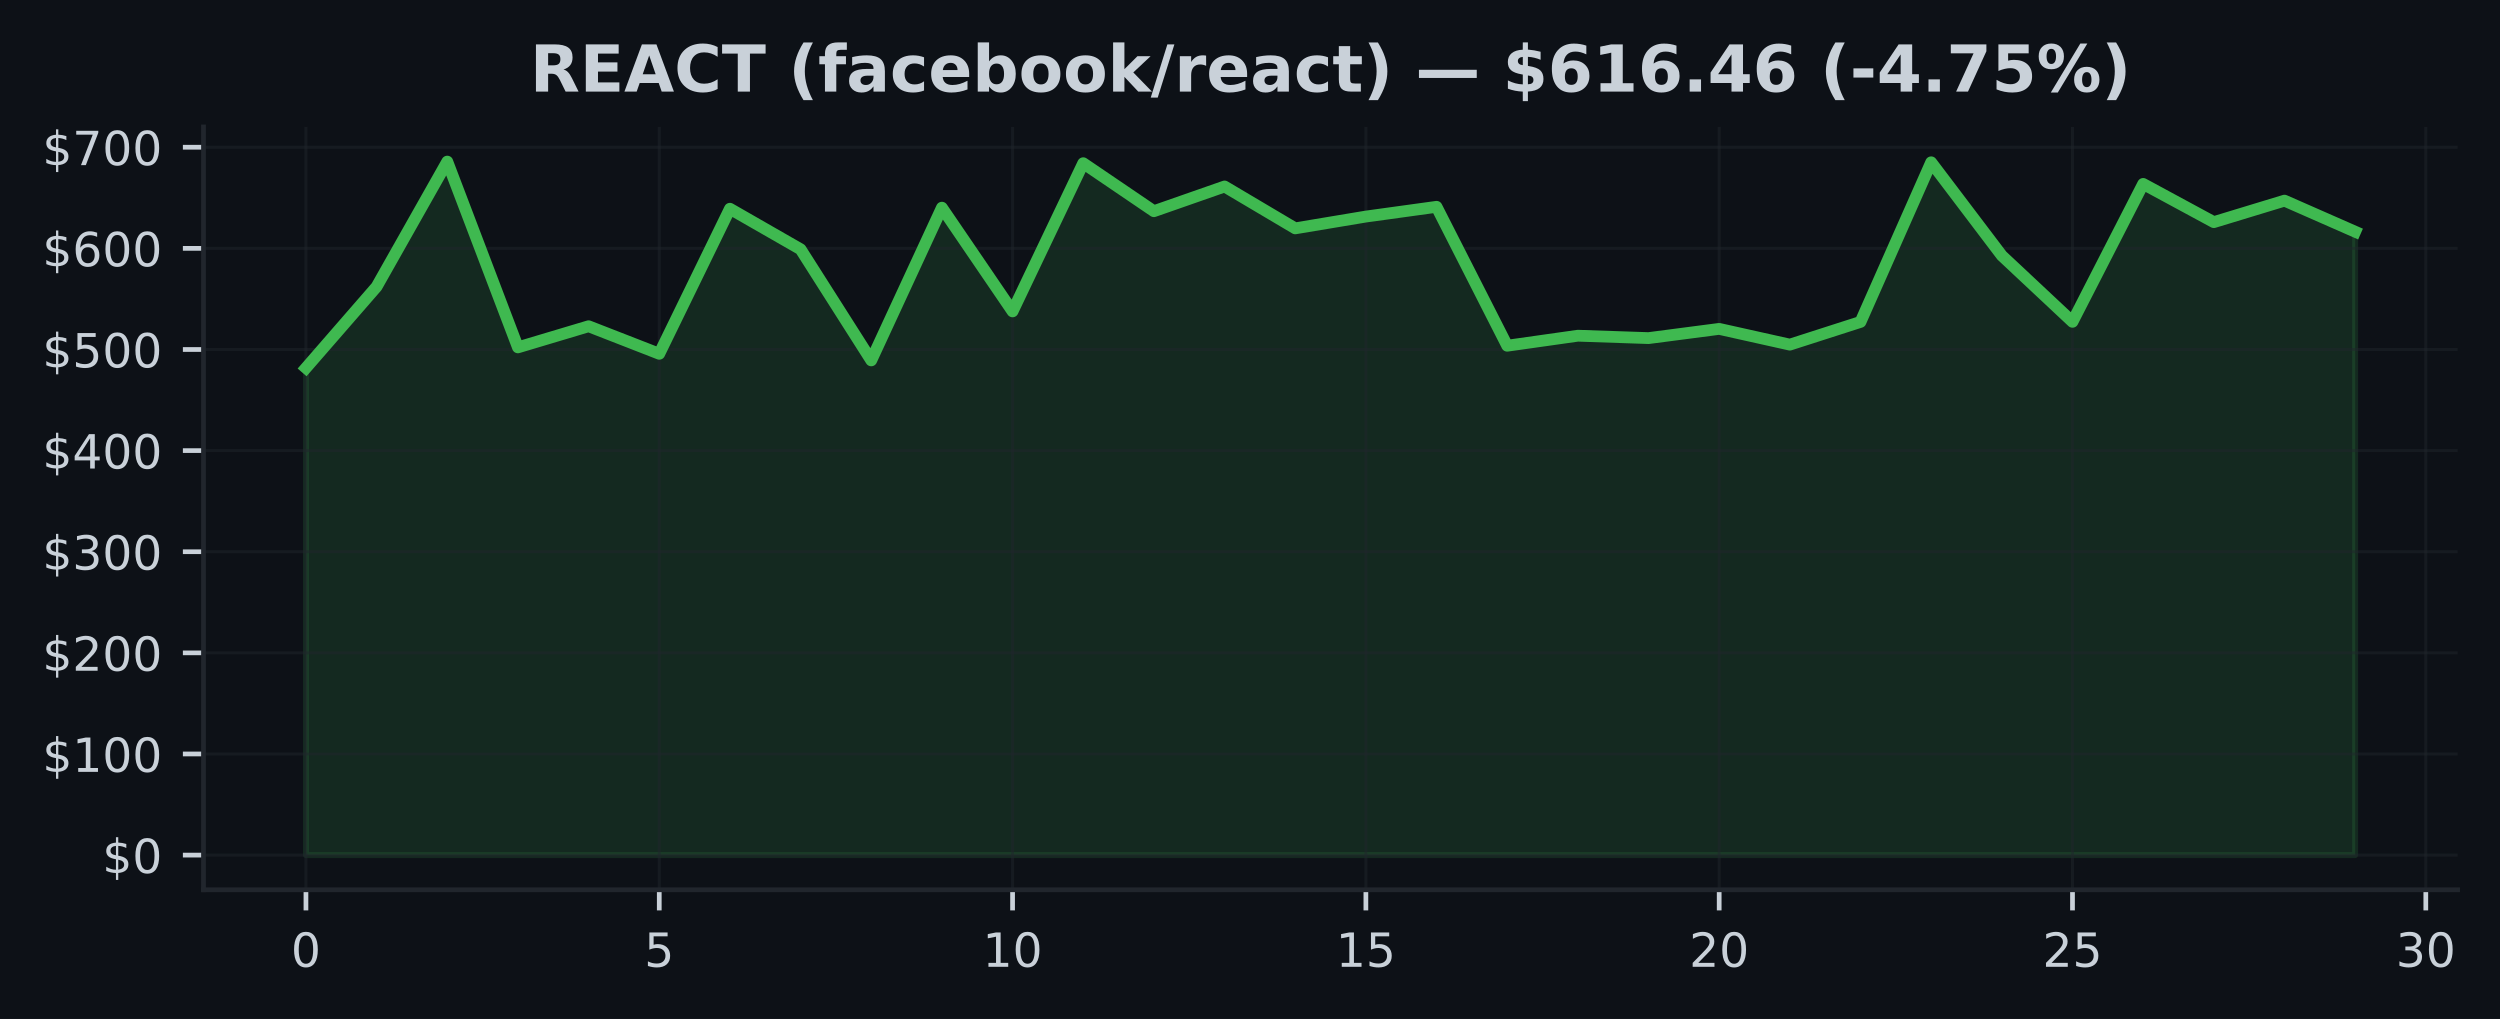
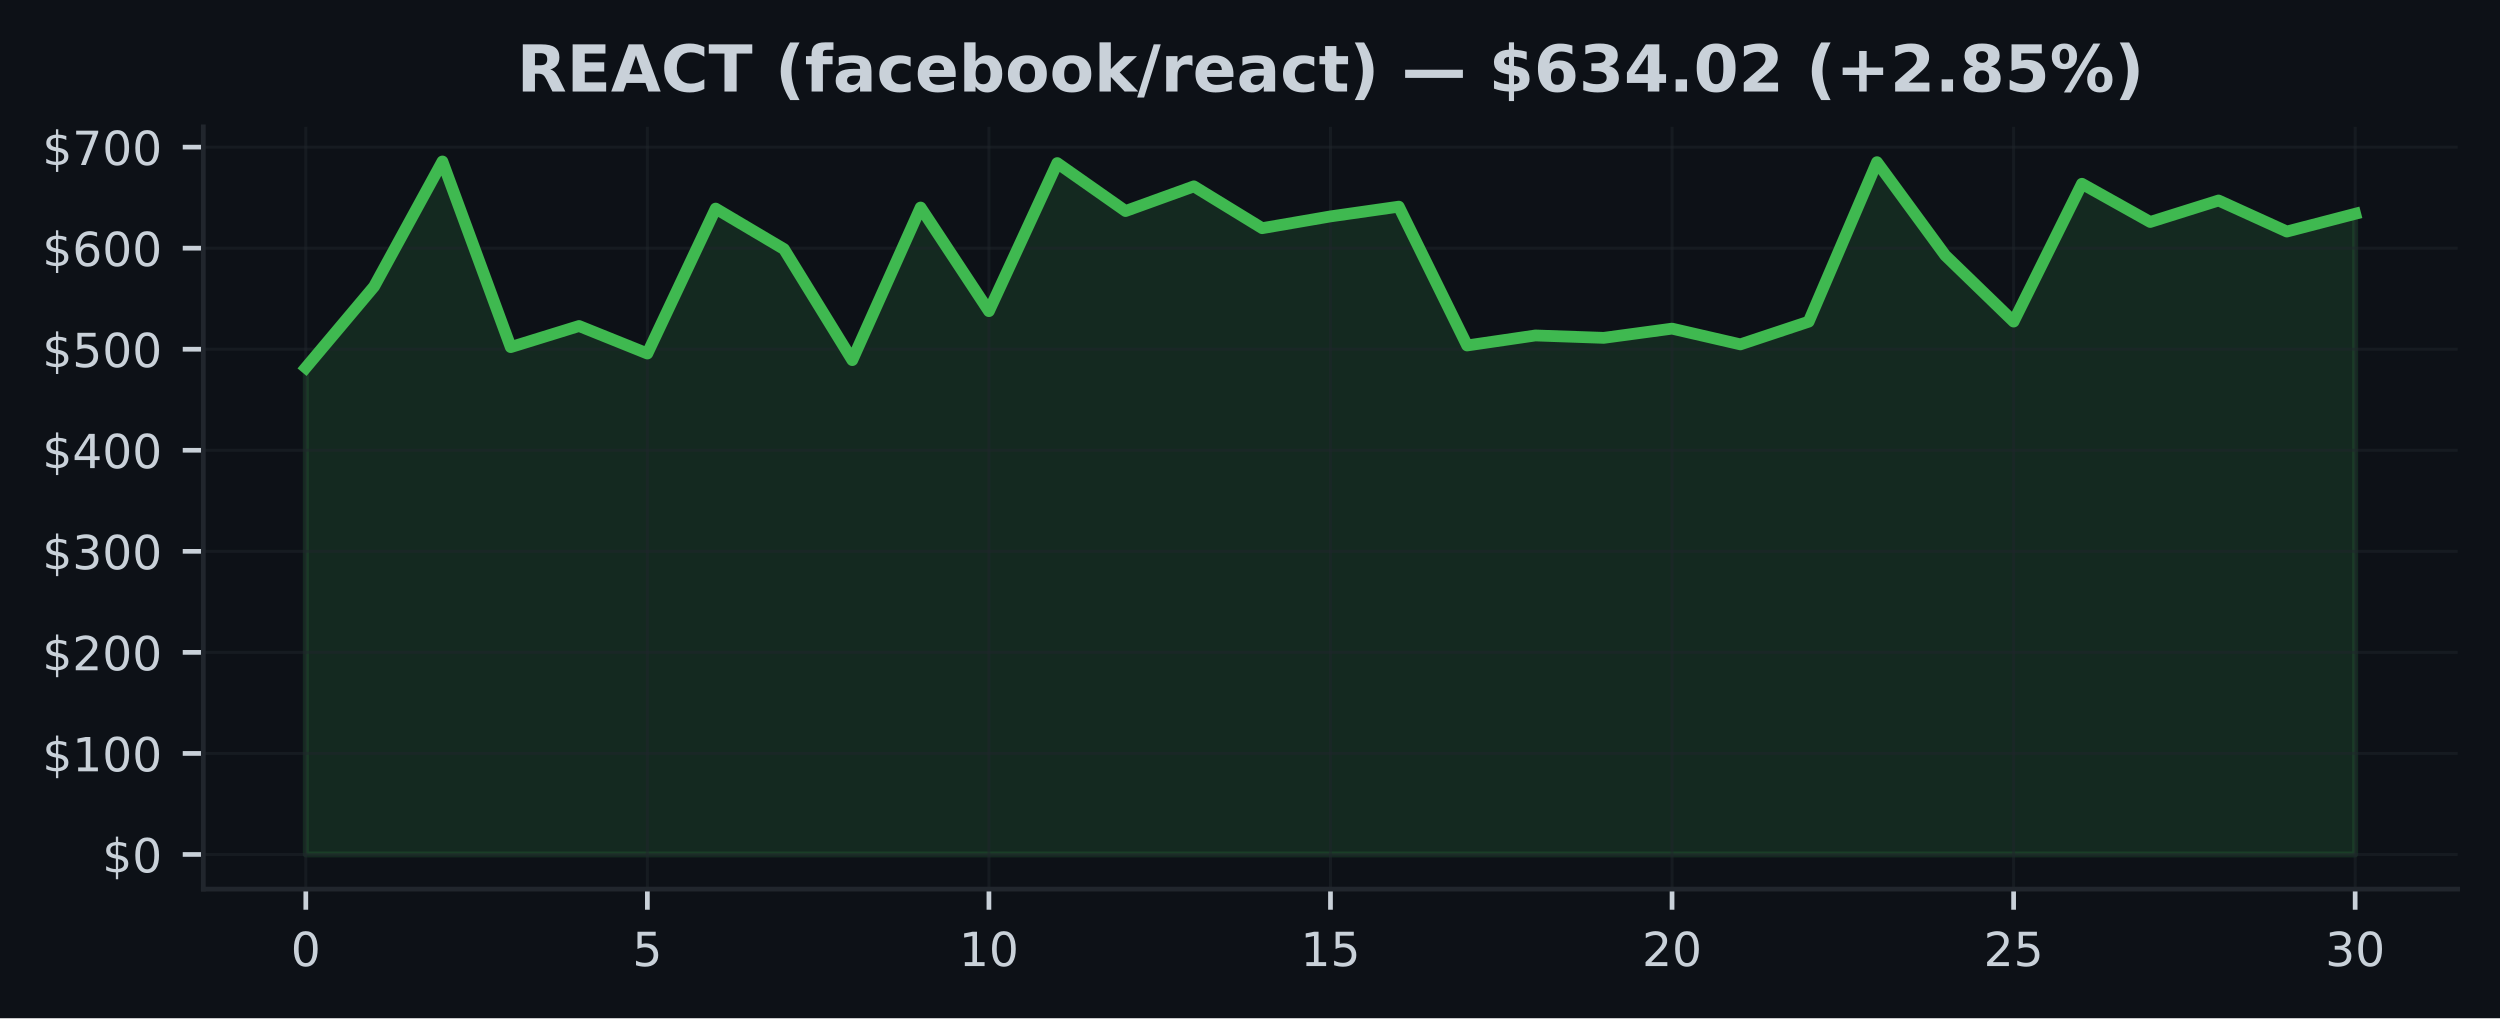
- <svg xmlns="http://www.w3.org/2000/svg" xmlns:xlink="http://www.w3.org/1999/xlink" width="424.593pt" height="173.061pt" viewBox="0 0 424.593 173.061" version="1.1">
+ <svg xmlns="http://www.w3.org/2000/svg" xmlns:xlink="http://www.w3.org/1999/xlink" width="424.91pt" height="173.061pt" viewBox="0 0 424.91 173.061" version="1.1">
  <defs>
    <style type="text/css">*{stroke-linejoin: round; stroke-linecap: butt}</style>
  </defs>
  <g id="figure_1">
    <g id="patch_1">
-       <path d="M 0 173.061  L 424.593 173.061  L 424.593 0  L 0 0  z " style="fill: #0d1117" />
+       <path d="M 0 173.061  L 424.91 173.061  L 424.91 0  L 0 0  z " style="fill: #0d1117" />
    </g>
    <g id="axes_1">
      <g id="patch_2">
-         <path d="M 34.56 151.118  L 417.393 151.118  L 417.393 21.558  L 34.56 21.558  z " style="fill: #0d1117" />
+         <path d="M 34.56 151.118  L 417.71 151.118  L 417.71 21.558  L 34.56 21.558  z " style="fill: #0d1117" />
      </g>
      <g id="FillBetweenPolyCollection_1">
        <defs>
-           <path id="m722bcba88e" d="M 51.961 -27.832  L 51.961 -110.568  L 63.963 -124.372  L 75.964 -145.613  L 87.965 -114.065  L 99.966 -117.653  L 111.967 -112.976  L 123.968 -137.606  L 135.969 -130.725  L 147.97 -111.856  L 159.971 -137.787  L 171.972 -120.177  L 183.973 -145.34  L 195.974 -137.191  L 207.975 -141.388  L 219.976 -134.278  L 231.977 -136.281  L 243.978 -137.938  L 255.979 -114.343  L 267.98 -116.045  L 279.981 -115.638  L 291.982 -117.204  L 303.983 -114.529  L 315.984 -118.388  L 327.985 -145.495  L 339.986 -129.648  L 351.987 -118.407  L 363.988 -141.825  L 375.989 -135.334  L 387.99 -138.984  L 399.991 -133.708  L 399.991 -27.832  L 399.991 -27.832  L 387.99 -27.832  L 375.989 -27.832  L 363.988 -27.832  L 351.987 -27.832  L 339.986 -27.832  L 327.985 -27.832  L 315.984 -27.832  L 303.983 -27.832  L 291.982 -27.832  L 279.981 -27.832  L 267.98 -27.832  L 255.979 -27.832  L 243.978 -27.832  L 231.977 -27.832  L 219.976 -27.832  L 207.975 -27.832  L 195.974 -27.832  L 183.973 -27.832  L 171.972 -27.832  L 159.971 -27.832  L 147.97 -27.832  L 135.969 -27.832  L 123.968 -27.832  L 111.967 -27.832  L 99.966 -27.832  L 87.965 -27.832  L 75.964 -27.832  L 63.963 -27.832  L 51.961 -27.832  z " style="stroke: #3fb950; stroke-opacity: 0.15" />
+           <path id="mcfff09c41c" d="M 51.976 -27.832  L 51.976 -110.568  L 63.587 -124.372  L 75.197 -145.613  L 86.808 -114.065  L 98.418 -117.653  L 110.029 -112.976  L 121.64 -137.606  L 133.25 -130.725  L 144.861 -111.856  L 156.471 -137.787  L 168.082 -120.177  L 179.693 -145.34  L 191.303 -137.191  L 202.914 -141.388  L 214.524 -134.278  L 226.135 -136.281  L 237.746 -137.938  L 249.356 -114.343  L 260.967 -116.045  L 272.577 -115.638  L 284.188 -117.204  L 295.799 -114.529  L 307.409 -118.388  L 319.02 -145.495  L 330.63 -129.648  L 342.241 -118.407  L 353.852 -141.825  L 365.462 -135.334  L 377.073 -138.984  L 388.683 -133.708  L 400.294 -136.724  L 400.294 -27.832  L 400.294 -27.832  L 388.683 -27.832  L 377.073 -27.832  L 365.462 -27.832  L 353.852 -27.832  L 342.241 -27.832  L 330.63 -27.832  L 319.02 -27.832  L 307.409 -27.832  L 295.799 -27.832  L 284.188 -27.832  L 272.577 -27.832  L 260.967 -27.832  L 249.356 -27.832  L 237.746 -27.832  L 226.135 -27.832  L 214.524 -27.832  L 202.914 -27.832  L 191.303 -27.832  L 179.693 -27.832  L 168.082 -27.832  L 156.471 -27.832  L 144.861 -27.832  L 133.25 -27.832  L 121.64 -27.832  L 110.029 -27.832  L 98.418 -27.832  L 86.808 -27.832  L 75.197 -27.832  L 63.587 -27.832  L 51.976 -27.832  z " style="stroke: #3fb950; stroke-opacity: 0.15" />
        </defs>
-         <g clip-path="url(#pd5778ce11d)">
-           <use xlink:href="#m722bcba88e" x="0" y="173.061" style="fill: #3fb950; fill-opacity: 0.15; stroke: #3fb950; stroke-opacity: 0.15" />
+         <g clip-path="url(#pb6c87bb244)">
+           <use xlink:href="#mcfff09c41c" x="0" y="173.061" style="fill: #3fb950; fill-opacity: 0.15; stroke: #3fb950; stroke-opacity: 0.15" />
        </g>
      </g>
      <g id="matplotlib.axis_1">
        <g id="xtick_1">
          <g id="line2d_1">
-             <path d="M 51.961 151.118  L 51.961 21.558  " clip-path="url(#pd5778ce11d)" style="fill: none; stroke: #21262d; stroke-opacity: 0.5; stroke-width: 0.5; stroke-linecap: square" />
+             <path d="M 51.976 151.118  L 51.976 21.558  " clip-path="url(#pb6c87bb244)" style="fill: none; stroke: #21262d; stroke-opacity: 0.5; stroke-width: 0.5; stroke-linecap: square" />
          </g>
          <g id="line2d_2">
            <defs>
-               <path id="md4a1cbbcff" d="M 0 0  L 0 3.5  " style="stroke: #c9d1d9; stroke-width: 0.8" />
+               <path id="mb198d33bf5" d="M 0 0  L 0 3.5  " style="stroke: #c9d1d9; stroke-width: 0.8" />
            </defs>
            <g>
-               <use xlink:href="#md4a1cbbcff" x="51.961" y="151.118" style="fill: #c9d1d9; stroke: #c9d1d9; stroke-width: 0.8" />
+               <use xlink:href="#mb198d33bf5" x="51.976" y="151.118" style="fill: #c9d1d9; stroke: #c9d1d9; stroke-width: 0.8" />
            </g>
          </g>
          <g id="text_1">
-             <g style="fill: #c9d1d9" transform="translate(49.41649 164.197) scale(0.08 -0.08)">
+             <g style="fill: #c9d1d9" transform="translate(49.43091 164.197) scale(0.08 -0.08)">
              <defs>
                <path id="DejaVuSans-30" d="M 2034 4250  Q 1547 4250 1301 3770  Q 1056 3291 1056 2328  Q 1056 1369 1301 889  Q 1547 409 2034 409  Q 2525 409 2770 889  Q 3016 1369 3016 2328  Q 3016 3291 2770 3770  Q 2525 4250 2034 4250  z M 2034 4750  Q 2819 4750 3233 4129  Q 3647 3509 3647 2328  Q 3647 1150 3233 529  Q 2819 -91 2034 -91  Q 1250 -91 836 529  Q 422 1150 422 2328  Q 422 3509 836 4129  Q 1250 4750 2034 4750  z " transform="scale(0.015625)" />
              </defs>
              <use xlink:href="#DejaVuSans-30" />
            </g>
          </g>
        </g>
        <g id="xtick_2">
          <g id="line2d_3">
-             <path d="M 111.967 151.118  L 111.967 21.558  " clip-path="url(#pd5778ce11d)" style="fill: none; stroke: #21262d; stroke-opacity: 0.5; stroke-width: 0.5; stroke-linecap: square" />
+             <path d="M 110.029 151.118  L 110.029 21.558  " clip-path="url(#pb6c87bb244)" style="fill: none; stroke: #21262d; stroke-opacity: 0.5; stroke-width: 0.5; stroke-linecap: square" />
          </g>
          <g id="line2d_4">
            <g>
-               <use xlink:href="#md4a1cbbcff" x="111.967" y="151.118" style="fill: #c9d1d9; stroke: #c9d1d9; stroke-width: 0.8" />
+               <use xlink:href="#mb198d33bf5" x="110.029" y="151.118" style="fill: #c9d1d9; stroke: #c9d1d9; stroke-width: 0.8" />
            </g>
          </g>
          <g id="text_2">
-             <g style="fill: #c9d1d9" transform="translate(109.4216 164.197) scale(0.08 -0.08)">
+             <g style="fill: #c9d1d9" transform="translate(107.4839 164.197) scale(0.08 -0.08)">
              <defs>
                <path id="DejaVuSans-35" d="M 691 4666  L 3169 4666  L 3169 4134  L 1269 4134  L 1269 2991  Q 1406 3038 1543 3061  Q 1681 3084 1819 3084  Q 2600 3084 3056 2656  Q 3513 2228 3513 1497  Q 3513 744 3044 326  Q 2575 -91 1722 -91  Q 1428 -91 1123 -41  Q 819 9 494 109  L 494 744  Q 775 591 1075 516  Q 1375 441 1709 441  Q 2250 441 2565 725  Q 2881 1009 2881 1497  Q 2881 1984 2565 2268  Q 2250 2553 1709 2553  Q 1456 2553 1204 2497  Q 953 2441 691 2322  L 691 4666  z " transform="scale(0.015625)" />
              </defs>
              <use xlink:href="#DejaVuSans-35" />
            </g>
          </g>
        </g>
        <g id="xtick_3">
          <g id="line2d_5">
-             <path d="M 171.972 151.118  L 171.972 21.558  " clip-path="url(#pd5778ce11d)" style="fill: none; stroke: #21262d; stroke-opacity: 0.5; stroke-width: 0.5; stroke-linecap: square" />
+             <path d="M 168.082 151.118  L 168.082 21.558  " clip-path="url(#pb6c87bb244)" style="fill: none; stroke: #21262d; stroke-opacity: 0.5; stroke-width: 0.5; stroke-linecap: square" />
          </g>
          <g id="line2d_6">
            <g>
-               <use xlink:href="#md4a1cbbcff" x="171.972" y="151.118" style="fill: #c9d1d9; stroke: #c9d1d9; stroke-width: 0.8" />
+               <use xlink:href="#mb198d33bf5" x="168.082" y="151.118" style="fill: #c9d1d9; stroke: #c9d1d9; stroke-width: 0.8" />
            </g>
          </g>
          <g id="text_3">
-             <g style="fill: #c9d1d9" transform="translate(166.8818 164.197) scale(0.08 -0.08)">
+             <g style="fill: #c9d1d9" transform="translate(162.992 164.197) scale(0.08 -0.08)">
              <defs>
                <path id="DejaVuSans-31" d="M 794 531  L 1825 531  L 1825 4091  L 703 3866  L 703 4441  L 1819 4666  L 2450 4666  L 2450 531  L 3481 531  L 3481 0  L 794 0  L 794 531  z " transform="scale(0.015625)" />
              </defs>
              <use xlink:href="#DejaVuSans-31" />
              <use xlink:href="#DejaVuSans-30" transform="translate(63.62305 0)" />
            </g>
          </g>
        </g>
        <g id="xtick_4">
          <g id="line2d_7">
-             <path d="M 231.977 151.118  L 231.977 21.558  " clip-path="url(#pd5778ce11d)" style="fill: none; stroke: #21262d; stroke-opacity: 0.5; stroke-width: 0.5; stroke-linecap: square" />
+             <path d="M 226.135 151.118  L 226.135 21.558  " clip-path="url(#pb6c87bb244)" style="fill: none; stroke: #21262d; stroke-opacity: 0.5; stroke-width: 0.5; stroke-linecap: square" />
          </g>
          <g id="line2d_8">
            <g>
-               <use xlink:href="#md4a1cbbcff" x="231.977" y="151.118" style="fill: #c9d1d9; stroke: #c9d1d9; stroke-width: 0.8" />
+               <use xlink:href="#mb198d33bf5" x="226.135" y="151.118" style="fill: #c9d1d9; stroke: #c9d1d9; stroke-width: 0.8" />
            </g>
          </g>
          <g id="text_4">
-             <g style="fill: #c9d1d9" transform="translate(226.887 164.197) scale(0.08 -0.08)">
+             <g style="fill: #c9d1d9" transform="translate(221.045 164.197) scale(0.08 -0.08)">
              <use xlink:href="#DejaVuSans-31" />
              <use xlink:href="#DejaVuSans-35" transform="translate(63.62305 0)" />
            </g>
          </g>
        </g>
        <g id="xtick_5">
          <g id="line2d_9">
-             <path d="M 291.982 151.118  L 291.982 21.558  " clip-path="url(#pd5778ce11d)" style="fill: none; stroke: #21262d; stroke-opacity: 0.5; stroke-width: 0.5; stroke-linecap: square" />
+             <path d="M 284.188 151.118  L 284.188 21.558  " clip-path="url(#pb6c87bb244)" style="fill: none; stroke: #21262d; stroke-opacity: 0.5; stroke-width: 0.5; stroke-linecap: square" />
          </g>
          <g id="line2d_10">
            <g>
-               <use xlink:href="#md4a1cbbcff" x="291.982" y="151.118" style="fill: #c9d1d9; stroke: #c9d1d9; stroke-width: 0.8" />
+               <use xlink:href="#mb198d33bf5" x="284.188" y="151.118" style="fill: #c9d1d9; stroke: #c9d1d9; stroke-width: 0.8" />
            </g>
          </g>
          <g id="text_5">
-             <g style="fill: #c9d1d9" transform="translate(286.8921 164.197) scale(0.08 -0.08)">
+             <g style="fill: #c9d1d9" transform="translate(279.098 164.197) scale(0.08 -0.08)">
              <defs>
                <path id="DejaVuSans-32" d="M 1228 531  L 3431 531  L 3431 0  L 469 0  L 469 531  Q 828 903 1448 1529  Q 2069 2156 2228 2338  Q 2531 2678 2651 2914  Q 2772 3150 2772 3378  Q 2772 3750 2511 3984  Q 2250 4219 1831 4219  Q 1534 4219 1204 4116  Q 875 4013 500 3803  L 500 4441  Q 881 4594 1212 4672  Q 1544 4750 1819 4750  Q 2544 4750 2975 4387  Q 3406 4025 3406 3419  Q 3406 3131 3298 2873  Q 3191 2616 2906 2266  Q 2828 2175 2409 1742  Q 1991 1309 1228 531  z " transform="scale(0.015625)" />
              </defs>
              <use xlink:href="#DejaVuSans-32" />
              <use xlink:href="#DejaVuSans-30" transform="translate(63.62305 0)" />
            </g>
          </g>
        </g>
        <g id="xtick_6">
          <g id="line2d_11">
-             <path d="M 351.987 151.118  L 351.987 21.558  " clip-path="url(#pd5778ce11d)" style="fill: none; stroke: #21262d; stroke-opacity: 0.5; stroke-width: 0.5; stroke-linecap: square" />
+             <path d="M 342.241 151.118  L 342.241 21.558  " clip-path="url(#pb6c87bb244)" style="fill: none; stroke: #21262d; stroke-opacity: 0.5; stroke-width: 0.5; stroke-linecap: square" />
          </g>
          <g id="line2d_12">
            <g>
-               <use xlink:href="#md4a1cbbcff" x="351.987" y="151.118" style="fill: #c9d1d9; stroke: #c9d1d9; stroke-width: 0.8" />
+               <use xlink:href="#mb198d33bf5" x="342.241" y="151.118" style="fill: #c9d1d9; stroke: #c9d1d9; stroke-width: 0.8" />
            </g>
          </g>
          <g id="text_6">
-             <g style="fill: #c9d1d9" transform="translate(346.8973 164.197) scale(0.08 -0.08)">
+             <g style="fill: #c9d1d9" transform="translate(337.1511 164.197) scale(0.08 -0.08)">
              <use xlink:href="#DejaVuSans-32" />
              <use xlink:href="#DejaVuSans-35" transform="translate(63.62305 0)" />
            </g>
          </g>
        </g>
        <g id="xtick_7">
          <g id="line2d_13">
-             <path d="M 411.992 151.118  L 411.992 21.558  " clip-path="url(#pd5778ce11d)" style="fill: none; stroke: #21262d; stroke-opacity: 0.5; stroke-width: 0.5; stroke-linecap: square" />
+             <path d="M 400.294 151.118  L 400.294 21.558  " clip-path="url(#pb6c87bb244)" style="fill: none; stroke: #21262d; stroke-opacity: 0.5; stroke-width: 0.5; stroke-linecap: square" />
          </g>
          <g id="line2d_14">
            <g>
-               <use xlink:href="#md4a1cbbcff" x="411.992" y="151.118" style="fill: #c9d1d9; stroke: #c9d1d9; stroke-width: 0.8" />
+               <use xlink:href="#mb198d33bf5" x="400.294" y="151.118" style="fill: #c9d1d9; stroke: #c9d1d9; stroke-width: 0.8" />
            </g>
          </g>
          <g id="text_7">
-             <g style="fill: #c9d1d9" transform="translate(406.9024 164.197) scale(0.08 -0.08)">
+             <g style="fill: #c9d1d9" transform="translate(395.2041 164.197) scale(0.08 -0.08)">
              <defs>
                <path id="DejaVuSans-33" d="M 2597 2516  Q 3050 2419 3304 2112  Q 3559 1806 3559 1356  Q 3559 666 3084 287  Q 2609 -91 1734 -91  Q 1441 -91 1130 -33  Q 819 25 488 141  L 488 750  Q 750 597 1062 519  Q 1375 441 1716 441  Q 2309 441 2620 675  Q 2931 909 2931 1356  Q 2931 1769 2642 2001  Q 2353 2234 1838 2234  L 1294 2234  L 1294 2753  L 1863 2753  Q 2328 2753 2575 2939  Q 2822 3125 2822 3475  Q 2822 3834 2567 4026  Q 2313 4219 1838 4219  Q 1578 4219 1281 4162  Q 984 4106 628 3988  L 628 4550  Q 988 4650 1302 4700  Q 1616 4750 1894 4750  Q 2613 4750 3031 4423  Q 3450 4097 3450 3541  Q 3450 3153 3228 2886  Q 3006 2619 2597 2516  z " transform="scale(0.015625)" />
              </defs>
              <use xlink:href="#DejaVuSans-33" />
              <use xlink:href="#DejaVuSans-30" transform="translate(63.62305 0)" />
            </g>
          </g>
        </g>
      </g>
      <g id="matplotlib.axis_2">
        <g id="ytick_1">
          <g id="line2d_15">
-             <path d="M 34.56 145.229  L 417.393 145.229  " clip-path="url(#pd5778ce11d)" style="fill: none; stroke: #21262d; stroke-opacity: 0.5; stroke-width: 0.5; stroke-linecap: square" />
+             <path d="M 34.56 145.229  L 417.71 145.229  " clip-path="url(#pb6c87bb244)" style="fill: none; stroke: #21262d; stroke-opacity: 0.5; stroke-width: 0.5; stroke-linecap: square" />
          </g>
          <g id="line2d_16">
            <defs>
-               <path id="mfd8af754db" d="M 0 0  L -3.5 0  " style="stroke: #c9d1d9; stroke-width: 0.8" />
+               <path id="mf6276ca5cd" d="M 0 0  L -3.5 0  " style="stroke: #c9d1d9; stroke-width: 0.8" />
            </defs>
            <g>
-               <use xlink:href="#mfd8af754db" x="34.56" y="145.229" style="fill: #c9d1d9; stroke: #c9d1d9; stroke-width: 0.8" />
+               <use xlink:href="#mf6276ca5cd" x="34.56" y="145.229" style="fill: #c9d1d9; stroke: #c9d1d9; stroke-width: 0.8" />
            </g>
          </g>
          <g id="text_8">
            <g style="fill: #c9d1d9" transform="translate(17.38 148.2686) scale(0.08 -0.08)">
              <defs>
                <path id="DejaVuSans-24" d="M 2163 -941  L 1850 -941  L 1847 0  Q 1519 6 1191 76  Q 863 147 531 288  L 531 850  Q 850 650 1176 548  Q 1503 447 1850 444  L 1850 1869  Q 1159 1981 845 2250  Q 531 2519 531 2988  Q 531 3497 872 3790  Q 1213 4084 1850 4128  L 1850 4863  L 2163 4863  L 2163 4138  Q 2453 4125 2725 4076  Q 2997 4028 3256 3944  L 3256 3397  Q 2997 3528 2723 3600  Q 2450 3672 2163 3684  L 2163 2350  Q 2872 2241 3206 1959  Q 3541 1678 3541 1191  Q 3541 663 3186 358  Q 2831 53 2163 6  L 2163 -941  z M 1850 2406  L 1850 3688  Q 1488 3647 1297 3481  Q 1106 3316 1106 3041  Q 1106 2772 1282 2622  Q 1459 2472 1850 2406  z M 2163 1806  L 2163 453  Q 2559 506 2761 678  Q 2963 850 2963 1131  Q 2963 1406 2770 1568  Q 2578 1731 2163 1806  z " transform="scale(0.015625)" />
              </defs>
              <use xlink:href="#DejaVuSans-24" />
              <use xlink:href="#DejaVuSans-30" transform="translate(63.62305 0)" />
            </g>
          </g>
        </g>
        <g id="ytick_2">
          <g id="line2d_17">
-             <path d="M 34.56 128.054  L 417.393 128.054  " clip-path="url(#pd5778ce11d)" style="fill: none; stroke: #21262d; stroke-opacity: 0.5; stroke-width: 0.5; stroke-linecap: square" />
+             <path d="M 34.56 128.054  L 417.71 128.054  " clip-path="url(#pb6c87bb244)" style="fill: none; stroke: #21262d; stroke-opacity: 0.5; stroke-width: 0.5; stroke-linecap: square" />
          </g>
          <g id="line2d_18">
            <g>
-               <use xlink:href="#mfd8af754db" x="34.56" y="128.054" style="fill: #c9d1d9; stroke: #c9d1d9; stroke-width: 0.8" />
+               <use xlink:href="#mf6276ca5cd" x="34.56" y="128.054" style="fill: #c9d1d9; stroke: #c9d1d9; stroke-width: 0.8" />
            </g>
          </g>
          <g id="text_9">
            <g style="fill: #c9d1d9" transform="translate(7.2 131.0937) scale(0.08 -0.08)">
              <use xlink:href="#DejaVuSans-24" />
              <use xlink:href="#DejaVuSans-31" transform="translate(63.62305 0)" />
              <use xlink:href="#DejaVuSans-30" transform="translate(127.2461 0)" />
              <use xlink:href="#DejaVuSans-30" transform="translate(190.8691 0)" />
            </g>
          </g>
        </g>
        <g id="ytick_3">
          <g id="line2d_19">
-             <path d="M 34.56 110.879  L 417.393 110.879  " clip-path="url(#pd5778ce11d)" style="fill: none; stroke: #21262d; stroke-opacity: 0.5; stroke-width: 0.5; stroke-linecap: square" />
+             <path d="M 34.56 110.879  L 417.71 110.879  " clip-path="url(#pb6c87bb244)" style="fill: none; stroke: #21262d; stroke-opacity: 0.5; stroke-width: 0.5; stroke-linecap: square" />
          </g>
          <g id="line2d_20">
            <g>
-               <use xlink:href="#mfd8af754db" x="34.56" y="110.879" style="fill: #c9d1d9; stroke: #c9d1d9; stroke-width: 0.8" />
+               <use xlink:href="#mf6276ca5cd" x="34.56" y="110.879" style="fill: #c9d1d9; stroke: #c9d1d9; stroke-width: 0.8" />
            </g>
          </g>
          <g id="text_10">
            <g style="fill: #c9d1d9" transform="translate(7.2 113.9188) scale(0.08 -0.08)">
              <use xlink:href="#DejaVuSans-24" />
              <use xlink:href="#DejaVuSans-32" transform="translate(63.62305 0)" />
              <use xlink:href="#DejaVuSans-30" transform="translate(127.2461 0)" />
              <use xlink:href="#DejaVuSans-30" transform="translate(190.8691 0)" />
            </g>
          </g>
        </g>
        <g id="ytick_4">
          <g id="line2d_21">
-             <path d="M 34.56 93.705  L 417.393 93.705  " clip-path="url(#pd5778ce11d)" style="fill: none; stroke: #21262d; stroke-opacity: 0.5; stroke-width: 0.5; stroke-linecap: square" />
+             <path d="M 34.56 93.705  L 417.71 93.705  " clip-path="url(#pb6c87bb244)" style="fill: none; stroke: #21262d; stroke-opacity: 0.5; stroke-width: 0.5; stroke-linecap: square" />
          </g>
          <g id="line2d_22">
            <g>
-               <use xlink:href="#mfd8af754db" x="34.56" y="93.705" style="fill: #c9d1d9; stroke: #c9d1d9; stroke-width: 0.8" />
+               <use xlink:href="#mf6276ca5cd" x="34.56" y="93.705" style="fill: #c9d1d9; stroke: #c9d1d9; stroke-width: 0.8" />
            </g>
          </g>
          <g id="text_11">
            <g style="fill: #c9d1d9" transform="translate(7.2 96.74396) scale(0.08 -0.08)">
              <use xlink:href="#DejaVuSans-24" />
              <use xlink:href="#DejaVuSans-33" transform="translate(63.62305 0)" />
              <use xlink:href="#DejaVuSans-30" transform="translate(127.2461 0)" />
              <use xlink:href="#DejaVuSans-30" transform="translate(190.8691 0)" />
            </g>
          </g>
        </g>
        <g id="ytick_5">
          <g id="line2d_23">
-             <path d="M 34.56 76.53  L 417.393 76.53  " clip-path="url(#pd5778ce11d)" style="fill: none; stroke: #21262d; stroke-opacity: 0.5; stroke-width: 0.5; stroke-linecap: square" />
+             <path d="M 34.56 76.53  L 417.71 76.53  " clip-path="url(#pb6c87bb244)" style="fill: none; stroke: #21262d; stroke-opacity: 0.5; stroke-width: 0.5; stroke-linecap: square" />
          </g>
          <g id="line2d_24">
            <g>
-               <use xlink:href="#mfd8af754db" x="34.56" y="76.53" style="fill: #c9d1d9; stroke: #c9d1d9; stroke-width: 0.8" />
+               <use xlink:href="#mf6276ca5cd" x="34.56" y="76.53" style="fill: #c9d1d9; stroke: #c9d1d9; stroke-width: 0.8" />
            </g>
          </g>
          <g id="text_12">
            <g style="fill: #c9d1d9" transform="translate(7.2 79.56909) scale(0.08 -0.08)">
              <defs>
                <path id="DejaVuSans-34" d="M 2419 4116  L 825 1625  L 2419 1625  L 2419 4116  z M 2253 4666  L 3047 4666  L 3047 1625  L 3713 1625  L 3713 1100  L 3047 1100  L 3047 0  L 2419 0  L 2419 1100  L 313 1100  L 313 1709  L 2253 4666  z " transform="scale(0.015625)" />
              </defs>
              <use xlink:href="#DejaVuSans-24" />
              <use xlink:href="#DejaVuSans-34" transform="translate(63.62305 0)" />
              <use xlink:href="#DejaVuSans-30" transform="translate(127.2461 0)" />
              <use xlink:href="#DejaVuSans-30" transform="translate(190.8691 0)" />
            </g>
          </g>
        </g>
        <g id="ytick_6">
          <g id="line2d_25">
-             <path d="M 34.56 59.355  L 417.393 59.355  " clip-path="url(#pd5778ce11d)" style="fill: none; stroke: #21262d; stroke-opacity: 0.5; stroke-width: 0.5; stroke-linecap: square" />
+             <path d="M 34.56 59.355  L 417.71 59.355  " clip-path="url(#pb6c87bb244)" style="fill: none; stroke: #21262d; stroke-opacity: 0.5; stroke-width: 0.5; stroke-linecap: square" />
          </g>
          <g id="line2d_26">
            <g>
-               <use xlink:href="#mfd8af754db" x="34.56" y="59.355" style="fill: #c9d1d9; stroke: #c9d1d9; stroke-width: 0.8" />
+               <use xlink:href="#mf6276ca5cd" x="34.56" y="59.355" style="fill: #c9d1d9; stroke: #c9d1d9; stroke-width: 0.8" />
            </g>
          </g>
          <g id="text_13">
            <g style="fill: #c9d1d9" transform="translate(7.2 62.39422) scale(0.08 -0.08)">
              <use xlink:href="#DejaVuSans-24" />
              <use xlink:href="#DejaVuSans-35" transform="translate(63.62305 0)" />
              <use xlink:href="#DejaVuSans-30" transform="translate(127.2461 0)" />
              <use xlink:href="#DejaVuSans-30" transform="translate(190.8691 0)" />
            </g>
          </g>
        </g>
        <g id="ytick_7">
          <g id="line2d_27">
-             <path d="M 34.56 42.18  L 417.393 42.18  " clip-path="url(#pd5778ce11d)" style="fill: none; stroke: #21262d; stroke-opacity: 0.5; stroke-width: 0.5; stroke-linecap: square" />
+             <path d="M 34.56 42.18  L 417.71 42.18  " clip-path="url(#pb6c87bb244)" style="fill: none; stroke: #21262d; stroke-opacity: 0.5; stroke-width: 0.5; stroke-linecap: square" />
          </g>
          <g id="line2d_28">
            <g>
-               <use xlink:href="#mfd8af754db" x="34.56" y="42.18" style="fill: #c9d1d9; stroke: #c9d1d9; stroke-width: 0.8" />
+               <use xlink:href="#mf6276ca5cd" x="34.56" y="42.18" style="fill: #c9d1d9; stroke: #c9d1d9; stroke-width: 0.8" />
            </g>
          </g>
          <g id="text_14">
            <g style="fill: #c9d1d9" transform="translate(7.2 45.21935) scale(0.08 -0.08)">
              <defs>
                <path id="DejaVuSans-36" d="M 2113 2584  Q 1688 2584 1439 2293  Q 1191 2003 1191 1497  Q 1191 994 1439 701  Q 1688 409 2113 409  Q 2538 409 2786 701  Q 3034 994 3034 1497  Q 3034 2003 2786 2293  Q 2538 2584 2113 2584  z M 3366 4563  L 3366 3988  Q 3128 4100 2886 4159  Q 2644 4219 2406 4219  Q 1781 4219 1451 3797  Q 1122 3375 1075 2522  Q 1259 2794 1537 2939  Q 1816 3084 2150 3084  Q 2853 3084 3261 2657  Q 3669 2231 3669 1497  Q 3669 778 3244 343  Q 2819 -91 2113 -91  Q 1303 -91 875 529  Q 447 1150 447 2328  Q 447 3434 972 4092  Q 1497 4750 2381 4750  Q 2619 4750 2861 4703  Q 3103 4656 3366 4563  z " transform="scale(0.015625)" />
              </defs>
              <use xlink:href="#DejaVuSans-24" />
              <use xlink:href="#DejaVuSans-36" transform="translate(63.62305 0)" />
              <use xlink:href="#DejaVuSans-30" transform="translate(127.2461 0)" />
              <use xlink:href="#DejaVuSans-30" transform="translate(190.8691 0)" />
            </g>
          </g>
        </g>
        <g id="ytick_8">
          <g id="line2d_29">
-             <path d="M 34.56 25.005  L 417.393 25.005  " clip-path="url(#pd5778ce11d)" style="fill: none; stroke: #21262d; stroke-opacity: 0.5; stroke-width: 0.5; stroke-linecap: square" />
+             <path d="M 34.56 25.005  L 417.71 25.005  " clip-path="url(#pb6c87bb244)" style="fill: none; stroke: #21262d; stroke-opacity: 0.5; stroke-width: 0.5; stroke-linecap: square" />
          </g>
          <g id="line2d_30">
            <g>
-               <use xlink:href="#mfd8af754db" x="34.56" y="25.005" style="fill: #c9d1d9; stroke: #c9d1d9; stroke-width: 0.8" />
+               <use xlink:href="#mf6276ca5cd" x="34.56" y="25.005" style="fill: #c9d1d9; stroke: #c9d1d9; stroke-width: 0.8" />
            </g>
          </g>
          <g id="text_15">
            <g style="fill: #c9d1d9" transform="translate(7.2 28.04448) scale(0.08 -0.08)">
              <defs>
                <path id="DejaVuSans-37" d="M 525 4666  L 3525 4666  L 3525 4397  L 1831 0  L 1172 0  L 2766 4134  L 525 4134  L 525 4666  z " transform="scale(0.015625)" />
              </defs>
              <use xlink:href="#DejaVuSans-24" />
              <use xlink:href="#DejaVuSans-37" transform="translate(63.62305 0)" />
              <use xlink:href="#DejaVuSans-30" transform="translate(127.2461 0)" />
              <use xlink:href="#DejaVuSans-30" transform="translate(190.8691 0)" />
            </g>
          </g>
        </g>
      </g>
      <g id="line2d_31">
-         <path d="M 51.961 62.493  L 63.963 48.689  L 75.964 27.447  L 87.965 58.996  L 99.966 55.408  L 111.967 60.085  L 123.968 35.454  L 135.969 42.336  L 147.97 61.205  L 159.971 35.274  L 171.972 52.883  L 183.973 27.72  L 195.974 35.87  L 207.975 31.672  L 219.976 38.783  L 231.977 36.78  L 243.978 35.123  L 255.979 58.718  L 267.98 57.016  L 279.981 57.423  L 291.982 55.856  L 303.983 58.532  L 315.984 54.673  L 327.985 27.566  L 339.986 43.413  L 351.987 54.654  L 363.988 31.236  L 375.989 37.727  L 387.99 34.077  L 399.991 39.353  " clip-path="url(#pd5778ce11d)" style="fill: none; stroke: #3fb950; stroke-width: 2; stroke-linecap: square" />
+         <path d="M 51.976 62.493  L 63.587 48.689  L 75.197 27.447  L 86.808 58.996  L 98.418 55.408  L 110.029 60.085  L 121.64 35.454  L 133.25 42.336  L 144.861 61.205  L 156.471 35.274  L 168.082 52.883  L 179.693 27.72  L 191.303 35.87  L 202.914 31.672  L 214.524 38.783  L 226.135 36.78  L 237.746 35.123  L 249.356 58.718  L 260.967 57.016  L 272.577 57.423  L 284.188 55.856  L 295.799 58.532  L 307.409 54.673  L 319.02 27.566  L 330.63 43.413  L 342.241 54.654  L 353.852 31.236  L 365.462 37.727  L 377.073 34.077  L 388.683 39.353  L 400.294 36.337  " clip-path="url(#pb6c87bb244)" style="fill: none; stroke: #3fb950; stroke-width: 2; stroke-linecap: square" />
      </g>
      <g id="patch_3">
        <path d="M 34.56 151.118  L 34.56 21.558  " style="fill: none; stroke: #21262d; stroke-width: 0.8; stroke-linejoin: miter; stroke-linecap: square" />
      </g>
      <g id="patch_4">
-         <path d="M 34.56 151.118  L 417.393 151.118  " style="fill: none; stroke: #21262d; stroke-width: 0.8; stroke-linejoin: miter; stroke-linecap: square" />
+         <path d="M 34.56 151.118  L 417.71 151.118  " style="fill: none; stroke: #21262d; stroke-width: 0.8; stroke-linejoin: miter; stroke-linecap: square" />
      </g>
      <g id="text_16">
-         <g style="fill: #c9d1d9" transform="translate(90.01301 15.55828) scale(0.11 -0.11)">
+         <g style="fill: #c9d1d9" transform="translate(87.84523 15.55828) scale(0.11 -0.11)">
          <defs>
            <path id="DejaVuSans-Bold-52" d="M 2297 2597  Q 2675 2597 2839 2737  Q 3003 2878 3003 3200  Q 3003 3519 2839 3656  Q 2675 3794 2297 3794  L 1791 3794  L 1791 2597  L 2297 2597  z M 1791 1766  L 1791 0  L 588 0  L 588 4666  L 2425 4666  Q 3347 4666 3776 4356  Q 4206 4047 4206 3378  Q 4206 2916 3982 2619  Q 3759 2322 3309 2181  Q 3556 2125 3751 1926  Q 3947 1728 4147 1325  L 4800 0  L 3519 0  L 2950 1159  Q 2778 1509 2601 1637  Q 2425 1766 2131 1766  L 1791 1766  z " transform="scale(0.015625)" />
            <path id="DejaVuSans-Bold-45" d="M 588 4666  L 3834 4666  L 3834 3756  L 1791 3756  L 1791 2888  L 3713 2888  L 3713 1978  L 1791 1978  L 1791 909  L 3903 909  L 3903 0  L 588 0  L 588 4666  z " transform="scale(0.015625)" />
            <path id="DejaVuSans-Bold-41" d="M 3419 850  L 1538 850  L 1241 0  L 31 0  L 1759 4666  L 3194 4666  L 4922 0  L 3713 0  L 3419 850  z M 1838 1716  L 3116 1716  L 2478 3572  L 1838 1716  z " transform="scale(0.015625)" />
            <path id="DejaVuSans-Bold-43" d="M 4288 256  Q 3956 84 3597 -3  Q 3238 -91 2847 -91  Q 1681 -91 1000 561  Q 319 1213 319 2328  Q 319 3447 1000 4098  Q 1681 4750 2847 4750  Q 3238 4750 3597 4662  Q 3956 4575 4288 4403  L 4288 3438  Q 3953 3666 3628 3772  Q 3303 3878 2944 3878  Q 2300 3878 1931 3465  Q 1563 3053 1563 2328  Q 1563 1606 1931 1193  Q 2300 781 2944 781  Q 3303 781 3628 887  Q 3953 994 4288 1222  L 4288 256  z " transform="scale(0.015625)" />
            <path id="DejaVuSans-Bold-54" d="M 31 4666  L 4331 4666  L 4331 3756  L 2784 3756  L 2784 0  L 1581 0  L 1581 3756  L 31 3756  L 31 4666  z " transform="scale(0.015625)" />
            <path id="DejaVuSans-Bold-20" transform="scale(0.015625)" />
            <path id="DejaVuSans-Bold-28" d="M 2413 -844  L 1484 -844  Q 1006 -72 778 623  Q 550 1319 550 2003  Q 550 2688 779 3389  Q 1009 4091 1484 4856  L 2413 4856  Q 2013 4116 1813 3408  Q 1613 2700 1613 2009  Q 1613 1319 1811 609  Q 2009 -100 2413 -844  z " transform="scale(0.015625)" />
            <path id="DejaVuSans-Bold-66" d="M 2841 4863  L 2841 4128  L 2222 4128  Q 1984 4128 1890 4042  Q 1797 3956 1797 3744  L 1797 3500  L 2753 3500  L 2753 2700  L 1797 2700  L 1797 0  L 678 0  L 678 2700  L 122 2700  L 122 3500  L 678 3500  L 678 3744  Q 678 4316 997 4589  Q 1316 4863 1984 4863  L 2841 4863  z " transform="scale(0.015625)" />
            <path id="DejaVuSans-Bold-61" d="M 2106 1575  Q 1756 1575 1579 1456  Q 1403 1338 1403 1106  Q 1403 894 1545 773  Q 1688 653 1941 653  Q 2256 653 2472 879  Q 2688 1106 2688 1447  L 2688 1575  L 2106 1575  z M 3816 1997  L 3816 0  L 2688 0  L 2688 519  Q 2463 200 2181 54  Q 1900 -91 1497 -91  Q 953 -91 614 226  Q 275 544 275 1050  Q 275 1666 698 1953  Q 1122 2241 2028 2241  L 2688 2241  L 2688 2328  Q 2688 2594 2478 2717  Q 2269 2841 1825 2841  Q 1466 2841 1156 2769  Q 847 2697 581 2553  L 581 3406  Q 941 3494 1303 3539  Q 1666 3584 2028 3584  Q 2975 3584 3395 3211  Q 3816 2838 3816 1997  z " transform="scale(0.015625)" />
            <path id="DejaVuSans-Bold-63" d="M 3366 3391  L 3366 2478  Q 3138 2634 2908 2709  Q 2678 2784 2431 2784  Q 1963 2784 1702 2511  Q 1441 2238 1441 1747  Q 1441 1256 1702 982  Q 1963 709 2431 709  Q 2694 709 2930 787  Q 3166 866 3366 1019  L 3366 103  Q 3103 6 2833 -42  Q 2563 -91 2291 -91  Q 1344 -91 809 395  Q 275 881 275 1747  Q 275 2613 809 3098  Q 1344 3584 2291 3584  Q 2566 3584 2833 3536  Q 3100 3488 3366 3391  z " transform="scale(0.015625)" />
            <path id="DejaVuSans-Bold-65" d="M 4031 1759  L 4031 1441  L 1416 1441  Q 1456 1047 1700 850  Q 1944 653 2381 653  Q 2734 653 3104 758  Q 3475 863 3866 1075  L 3866 213  Q 3469 63 3072 -14  Q 2675 -91 2278 -91  Q 1328 -91 801 392  Q 275 875 275 1747  Q 275 2603 792 3093  Q 1309 3584 2216 3584  Q 3041 3584 3536 3087  Q 4031 2591 4031 1759  z M 2881 2131  Q 2881 2450 2695 2645  Q 2509 2841 2209 2841  Q 1884 2841 1681 2658  Q 1478 2475 1428 2131  L 2881 2131  z " transform="scale(0.015625)" />
            <path id="DejaVuSans-Bold-62" d="M 2400 722  Q 2759 722 2948 984  Q 3138 1247 3138 1747  Q 3138 2247 2948 2509  Q 2759 2772 2400 2772  Q 2041 2772 1848 2508  Q 1656 2244 1656 1747  Q 1656 1250 1848 986  Q 2041 722 2400 722  z M 1656 2988  Q 1888 3294 2169 3439  Q 2450 3584 2816 3584  Q 3463 3584 3878 3070  Q 4294 2556 4294 1747  Q 4294 938 3878 423  Q 3463 -91 2816 -91  Q 2450 -91 2169 54  Q 1888 200 1656 506  L 1656 0  L 538 0  L 538 4863  L 1656 4863  L 1656 2988  z " transform="scale(0.015625)" />
            <path id="DejaVuSans-Bold-6f" d="M 2203 2784  Q 1831 2784 1636 2517  Q 1441 2250 1441 1747  Q 1441 1244 1636 976  Q 1831 709 2203 709  Q 2569 709 2762 976  Q 2956 1244 2956 1747  Q 2956 2250 2762 2517  Q 2569 2784 2203 2784  z M 2203 3584  Q 3106 3584 3614 3096  Q 4122 2609 4122 1747  Q 4122 884 3614 396  Q 3106 -91 2203 -91  Q 1297 -91 786 396  Q 275 884 275 1747  Q 275 2609 786 3096  Q 1297 3584 2203 3584  z " transform="scale(0.015625)" />
            <path id="DejaVuSans-Bold-6b" d="M 538 4863  L 1656 4863  L 1656 2216  L 2944 3500  L 4244 3500  L 2534 1894  L 4378 0  L 3022 0  L 1656 1459  L 1656 0  L 538 0  L 538 4863  z " transform="scale(0.015625)" />
            <path id="DejaVuSans-Bold-2f" d="M 1644 4666  L 2338 4666  L 691 -594  L 0 -594  L 1644 4666  z " transform="scale(0.015625)" />
            <path id="DejaVuSans-Bold-72" d="M 3138 2547  Q 2991 2616 2845 2648  Q 2700 2681 2553 2681  Q 2122 2681 1889 2404  Q 1656 2128 1656 1613  L 1656 0  L 538 0  L 538 3500  L 1656 3500  L 1656 2925  Q 1872 3269 2151 3426  Q 2431 3584 2822 3584  Q 2878 3584 2943 3579  Q 3009 3575 3134 3559  L 3138 2547  z " transform="scale(0.015625)" />
            <path id="DejaVuSans-Bold-74" d="M 1759 4494  L 1759 3500  L 2913 3500  L 2913 2700  L 1759 2700  L 1759 1216  Q 1759 972 1856 886  Q 1953 800 2241 800  L 2816 800  L 2816 0  L 1856 0  Q 1194 0 917 276  Q 641 553 641 1216  L 641 2700  L 84 2700  L 84 3500  L 641 3500  L 641 4494  L 1759 4494  z " transform="scale(0.015625)" />
            <path id="DejaVuSans-Bold-29" d="M 513 -844  Q 913 -100 1113 609  Q 1313 1319 1313 2009  Q 1313 2700 1113 3408  Q 913 4116 513 4856  L 1441 4856  Q 1916 4091 2145 3389  Q 2375 2688 2375 2003  Q 2375 1319 2147 623  Q 1919 -72 1441 -844  L 513 -844  z " transform="scale(0.015625)" />
            <path id="DejaVuSans-Bold-2014" d="M 344 2156  L 6056 2156  L 6056 1350  L 344 1350  L 344 2156  z " transform="scale(0.015625)" />
            <path id="DejaVuSans-Bold-24" d="M 2484 -941  L 1978 -941  L 1975 0  Q 1584 16 1218 87  Q 853 159 506 288  L 506 1106  Q 866 922 1233 823  Q 1600 725 1978 713  L 1978 1684  L 1875 1703  Q 1128 1834 814 2115  Q 500 2397 500 2925  Q 500 3484 883 3798  Q 1266 4113 1975 4141  L 1978 4863  L 2484 4863  L 2484 4153  Q 2797 4128 3109 4075  Q 3422 4022 3738 3938  L 3738 3144  Q 3425 3275 3112 3348  Q 2800 3422 2484 3438  L 2484 2541  L 2584 2522  Q 3378 2397 3698 2105  Q 4019 1813 4019 1241  Q 4019 666 3637 358  Q 3256 50 2484 6  L 2484 -941  z M 1978 2613  L 1978 3428  Q 1756 3416 1623 3308  Q 1491 3200 1491 3034  Q 1491 2850 1612 2745  Q 1734 2641 1978 2613  z M 2484 1594  L 2484 725  Q 2756 728 2892 831  Q 3028 934 3028 1141  Q 3028 1353 2903 1458  Q 2778 1563 2484 1594  z " transform="scale(0.015625)" />
            <path id="DejaVuSans-Bold-36" d="M 2316 2303  Q 2000 2303 1842 2098  Q 1684 1894 1684 1484  Q 1684 1075 1842 870  Q 2000 666 2316 666  Q 2634 666 2792 870  Q 2950 1075 2950 1484  Q 2950 1894 2792 2098  Q 2634 2303 2316 2303  z M 3803 4544  L 3803 3681  Q 3506 3822 3243 3889  Q 2981 3956 2731 3956  Q 2194 3956 1894 3657  Q 1594 3359 1544 2772  Q 1750 2925 1990 3001  Q 2231 3078 2516 3078  Q 3231 3078 3670 2659  Q 4109 2241 4109 1563  Q 4109 813 3618 361  Q 3128 -91 2303 -91  Q 1394 -91 895 523  Q 397 1138 397 2266  Q 397 3422 980 4083  Q 1563 4744 2578 4744  Q 2900 4744 3203 4694  Q 3506 4644 3803 4544  z " transform="scale(0.015625)" />
-             <path id="DejaVuSans-Bold-31" d="M 750 831  L 1813 831  L 1813 3847  L 722 3622  L 722 4441  L 1806 4666  L 2950 4666  L 2950 831  L 4013 831  L 4013 0  L 750 0  L 750 831  z " transform="scale(0.015625)" />
+             <path id="DejaVuSans-Bold-33" d="M 2981 2516  Q 3453 2394 3698 2092  Q 3944 1791 3944 1325  Q 3944 631 3412 270  Q 2881 -91 1863 -91  Q 1503 -91 1142 -33  Q 781 25 428 141  L 428 1069  Q 766 900 1098 814  Q 1431 728 1753 728  Q 2231 728 2486 893  Q 2741 1059 2741 1369  Q 2741 1688 2480 1852  Q 2219 2016 1709 2016  L 1228 2016  L 1228 2791  L 1734 2791  Q 2188 2791 2409 2933  Q 2631 3075 2631 3366  Q 2631 3634 2415 3781  Q 2200 3928 1806 3928  Q 1516 3928 1219 3862  Q 922 3797 628 3669  L 628 4550  Q 984 4650 1334 4700  Q 1684 4750 2022 4750  Q 2931 4750 3382 4451  Q 3834 4153 3834 3553  Q 3834 3144 3618 2883  Q 3403 2622 2981 2516  z " transform="scale(0.015625)" />
+             <path id="DejaVuSans-Bold-34" d="M 2356 3675  L 1038 1722  L 2356 1722  L 2356 3675  z M 2156 4666  L 3494 4666  L 3494 1722  L 4159 1722  L 4159 850  L 3494 850  L 3494 0  L 2356 0  L 2356 850  L 288 850  L 288 1881  L 2156 4666  z " transform="scale(0.015625)" />
            <path id="DejaVuSans-Bold-2e" d="M 653 1209  L 1778 1209  L 1778 0  L 653 0  L 653 1209  z " transform="scale(0.015625)" />
-             <path id="DejaVuSans-Bold-34" d="M 2356 3675  L 1038 1722  L 2356 1722  L 2356 3675  z M 2156 4666  L 3494 4666  L 3494 1722  L 4159 1722  L 4159 850  L 3494 850  L 3494 0  L 2356 0  L 2356 850  L 288 850  L 288 1881  L 2156 4666  z " transform="scale(0.015625)" />
-             <path id="DejaVuSans-Bold-2d" d="M 347 2297  L 2309 2297  L 2309 1388  L 347 1388  L 347 2297  z " transform="scale(0.015625)" />
-             <path id="DejaVuSans-Bold-37" d="M 428 4666  L 3944 4666  L 3944 3988  L 2125 0  L 953 0  L 2675 3781  L 428 3781  L 428 4666  z " transform="scale(0.015625)" />
+             <path id="DejaVuSans-Bold-30" d="M 2944 2338  Q 2944 3213 2780 3570  Q 2616 3928 2228 3928  Q 1841 3928 1675 3570  Q 1509 3213 1509 2338  Q 1509 1453 1675 1090  Q 1841 728 2228 728  Q 2613 728 2778 1090  Q 2944 1453 2944 2338  z M 4147 2328  Q 4147 1169 3647 539  Q 3147 -91 2228 -91  Q 1306 -91 806 539  Q 306 1169 306 2328  Q 306 3491 806 4120  Q 1306 4750 2228 4750  Q 3147 4750 3647 4120  Q 4147 3491 4147 2328  z " transform="scale(0.015625)" />
+             <path id="DejaVuSans-Bold-32" d="M 1844 884  L 3897 884  L 3897 0  L 506 0  L 506 884  L 2209 2388  Q 2438 2594 2547 2791  Q 2656 2988 2656 3200  Q 2656 3528 2436 3728  Q 2216 3928 1850 3928  Q 1569 3928 1234 3808  Q 900 3688 519 3450  L 519 4475  Q 925 4609 1322 4679  Q 1719 4750 2100 4750  Q 2938 4750 3402 4381  Q 3866 4013 3866 3353  Q 3866 2972 3669 2642  Q 3472 2313 2841 1759  L 1844 884  z " transform="scale(0.015625)" />
+             <path id="DejaVuSans-Bold-2b" d="M 3053 4013  L 3053 2375  L 4684 2375  L 4684 1638  L 3053 1638  L 3053 0  L 2309 0  L 2309 1638  L 678 1638  L 678 2375  L 2309 2375  L 2309 4013  L 3053 4013  z " transform="scale(0.015625)" />
+             <path id="DejaVuSans-Bold-38" d="M 2228 2088  Q 1891 2088 1709 1903  Q 1528 1719 1528 1375  Q 1528 1031 1709 848  Q 1891 666 2228 666  Q 2563 666 2741 848  Q 2919 1031 2919 1375  Q 2919 1722 2741 1905  Q 2563 2088 2228 2088  z M 1350 2484  Q 925 2613 709 2878  Q 494 3144 494 3541  Q 494 4131 934 4440  Q 1375 4750 2228 4750  Q 3075 4750 3515 4442  Q 3956 4134 3956 3541  Q 3956 3144 3739 2878  Q 3522 2613 3097 2484  Q 3572 2353 3814 2058  Q 4056 1763 4056 1313  Q 4056 619 3595 264  Q 3134 -91 2228 -91  Q 1319 -91 855 264  Q 391 619 391 1313  Q 391 1763 633 2058  Q 875 2353 1350 2484  z M 1631 3419  Q 1631 3141 1786 2991  Q 1941 2841 2228 2841  Q 2509 2841 2662 2991  Q 2816 3141 2816 3419  Q 2816 3697 2662 3845  Q 2509 3994 2228 3994  Q 1941 3994 1786 3844  Q 1631 3694 1631 3419  z " transform="scale(0.015625)" />
            <path id="DejaVuSans-Bold-35" d="M 678 4666  L 3669 4666  L 3669 3781  L 1638 3781  L 1638 3059  Q 1775 3097 1914 3117  Q 2053 3138 2203 3138  Q 3056 3138 3531 2711  Q 4006 2284 4006 1522  Q 4006 766 3489 337  Q 2972 -91 2053 -91  Q 1656 -91 1267 -14  Q 878 63 494 219  L 494 1166  Q 875 947 1217 837  Q 1559 728 1863 728  Q 2300 728 2551 942  Q 2803 1156 2803 1522  Q 2803 1891 2551 2103  Q 2300 2316 1863 2316  Q 1603 2316 1309 2248  Q 1016 2181 678 2041  L 678 4666  z " transform="scale(0.015625)" />
            <path id="DejaVuSans-Bold-25" d="M 4959 1925  Q 4738 1925 4616 1733  Q 4494 1541 4494 1184  Q 4494 825 4614 633  Q 4734 441 4959 441  Q 5184 441 5303 633  Q 5422 825 5422 1184  Q 5422 1541 5301 1733  Q 5181 1925 4959 1925  z M 4959 2450  Q 5541 2450 5875 2112  Q 6209 1775 6209 1184  Q 6209 594 5875 251  Q 5541 -91 4959 -91  Q 4378 -91 4042 251  Q 3706 594 3706 1184  Q 3706 1772 4042 2111  Q 4378 2450 4959 2450  z M 2094 -91  L 1403 -91  L 4319 4750  L 5013 4750  L 2094 -91  z M 1453 4750  Q 2034 4750 2367 4411  Q 2700 4072 2700 3481  Q 2700 2891 2367 2550  Q 2034 2209 1453 2209  Q 872 2209 539 2550  Q 206 2891 206 3481  Q 206 4072 539 4411  Q 872 4750 1453 4750  z M 1453 4225  Q 1228 4225 1106 4031  Q 984 3838 984 3481  Q 984 3122 1106 2926  Q 1228 2731 1453 2731  Q 1678 2731 1798 2926  Q 1919 3122 1919 3481  Q 1919 3838 1797 4031  Q 1675 4225 1453 4225  z " transform="scale(0.015625)" />
          </defs>
          <use xlink:href="#DejaVuSans-Bold-52" />
          <use xlink:href="#DejaVuSans-Bold-45" transform="translate(77.00195 0)" />
          <use xlink:href="#DejaVuSans-Bold-41" transform="translate(145.3125 0)" />
          <use xlink:href="#DejaVuSans-Bold-43" transform="translate(222.7051 0)" />
          <use xlink:href="#DejaVuSans-Bold-54" transform="translate(296.0938 0)" />
          <use xlink:href="#DejaVuSans-Bold-20" transform="translate(364.3066 0)" />
          <use xlink:href="#DejaVuSans-Bold-28" transform="translate(399.1211 0)" />
          <use xlink:href="#DejaVuSans-Bold-66" transform="translate(444.8242 0)" />
          <use xlink:href="#DejaVuSans-Bold-61" transform="translate(488.3301 0)" />
          <use xlink:href="#DejaVuSans-Bold-63" transform="translate(555.8105 0)" />
          <use xlink:href="#DejaVuSans-Bold-65" transform="translate(615.0879 0)" />
          <use xlink:href="#DejaVuSans-Bold-62" transform="translate(682.9102 0)" />
          <use xlink:href="#DejaVuSans-Bold-6f" transform="translate(754.4922 0)" />
          <use xlink:href="#DejaVuSans-Bold-6f" transform="translate(823.1934 0)" />
          <use xlink:href="#DejaVuSans-Bold-6b" transform="translate(891.8945 0)" />
          <use xlink:href="#DejaVuSans-Bold-2f" transform="translate(958.3984 0)" />
          <use xlink:href="#DejaVuSans-Bold-72" transform="translate(994.9219 0)" />
          <use xlink:href="#DejaVuSans-Bold-65" transform="translate(1044.238 0)" />
          <use xlink:href="#DejaVuSans-Bold-61" transform="translate(1112.061 0)" />
          <use xlink:href="#DejaVuSans-Bold-63" transform="translate(1179.541 0)" />
          <use xlink:href="#DejaVuSans-Bold-74" transform="translate(1238.818 0)" />
          <use xlink:href="#DejaVuSans-Bold-29" transform="translate(1286.621 0)" />
          <use xlink:href="#DejaVuSans-Bold-20" transform="translate(1332.324 0)" />
          <use xlink:href="#DejaVuSans-Bold-2014" transform="translate(1367.139 0)" />
          <use xlink:href="#DejaVuSans-Bold-20" transform="translate(1467.139 0)" />
          <use xlink:href="#DejaVuSans-Bold-24" transform="translate(1501.953 0)" />
          <use xlink:href="#DejaVuSans-Bold-36" transform="translate(1571.533 0)" />
-           <use xlink:href="#DejaVuSans-Bold-31" transform="translate(1641.113 0)" />
-           <use xlink:href="#DejaVuSans-Bold-36" transform="translate(1710.693 0)" />
+           <use xlink:href="#DejaVuSans-Bold-33" transform="translate(1641.113 0)" />
+           <use xlink:href="#DejaVuSans-Bold-34" transform="translate(1710.693 0)" />
          <use xlink:href="#DejaVuSans-Bold-2e" transform="translate(1780.273 0)" />
-           <use xlink:href="#DejaVuSans-Bold-34" transform="translate(1818.262 0)" />
-           <use xlink:href="#DejaVuSans-Bold-36" transform="translate(1887.842 0)" />
+           <use xlink:href="#DejaVuSans-Bold-30" transform="translate(1818.262 0)" />
+           <use xlink:href="#DejaVuSans-Bold-32" transform="translate(1887.842 0)" />
          <use xlink:href="#DejaVuSans-Bold-20" transform="translate(1957.422 0)" />
          <use xlink:href="#DejaVuSans-Bold-28" transform="translate(1992.236 0)" />
-           <use xlink:href="#DejaVuSans-Bold-2d" transform="translate(2037.939 0)" />
-           <use xlink:href="#DejaVuSans-Bold-34" transform="translate(2079.443 0)" />
-           <use xlink:href="#DejaVuSans-Bold-2e" transform="translate(2149.023 0)" />
-           <use xlink:href="#DejaVuSans-Bold-37" transform="translate(2187.012 0)" />
-           <use xlink:href="#DejaVuSans-Bold-35" transform="translate(2256.592 0)" />
-           <use xlink:href="#DejaVuSans-Bold-25" transform="translate(2326.172 0)" />
-           <use xlink:href="#DejaVuSans-Bold-29" transform="translate(2426.367 0)" />
+           <use xlink:href="#DejaVuSans-Bold-2b" transform="translate(2037.939 0)" />
+           <use xlink:href="#DejaVuSans-Bold-32" transform="translate(2121.729 0)" />
+           <use xlink:href="#DejaVuSans-Bold-2e" transform="translate(2191.309 0)" />
+           <use xlink:href="#DejaVuSans-Bold-38" transform="translate(2229.297 0)" />
+           <use xlink:href="#DejaVuSans-Bold-35" transform="translate(2298.877 0)" />
+           <use xlink:href="#DejaVuSans-Bold-25" transform="translate(2368.457 0)" />
+           <use xlink:href="#DejaVuSans-Bold-29" transform="translate(2468.652 0)" />
        </g>
      </g>
    </g>
  </g>
  <defs>
-     <clipPath id="pd5778ce11d">
-       <rect x="34.56" y="21.558" width="382.833" height="129.56" />
+     <clipPath id="pb6c87bb244">
+       <rect x="34.56" y="21.558" width="383.15" height="129.56" />
    </clipPath>
  </defs>
</svg>
